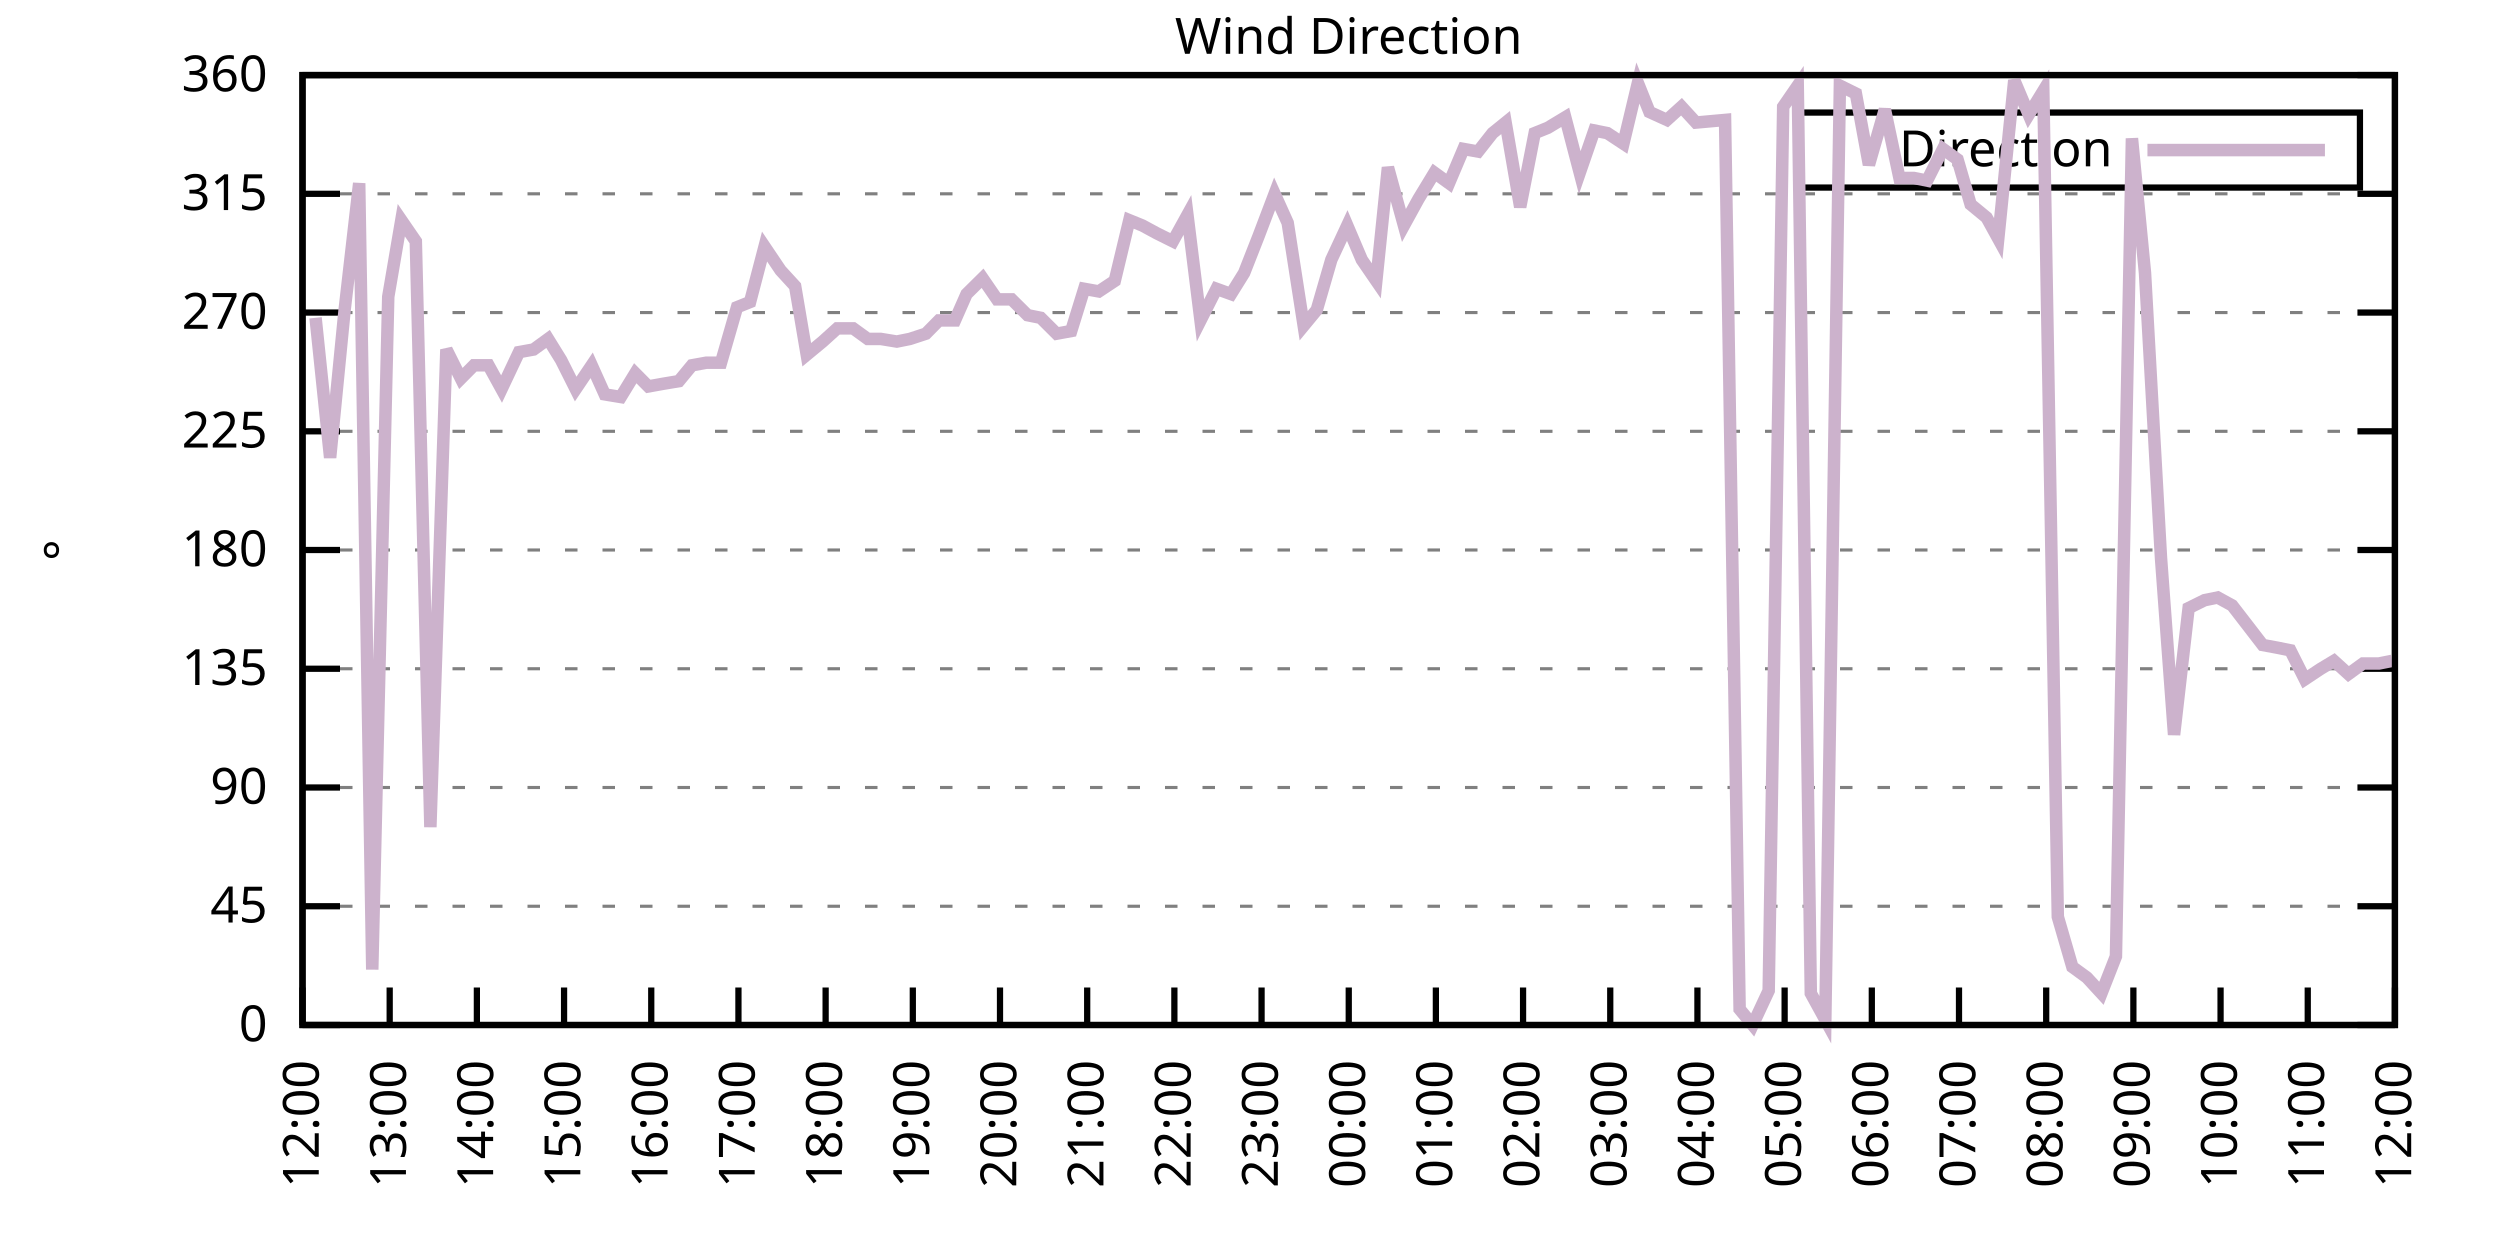
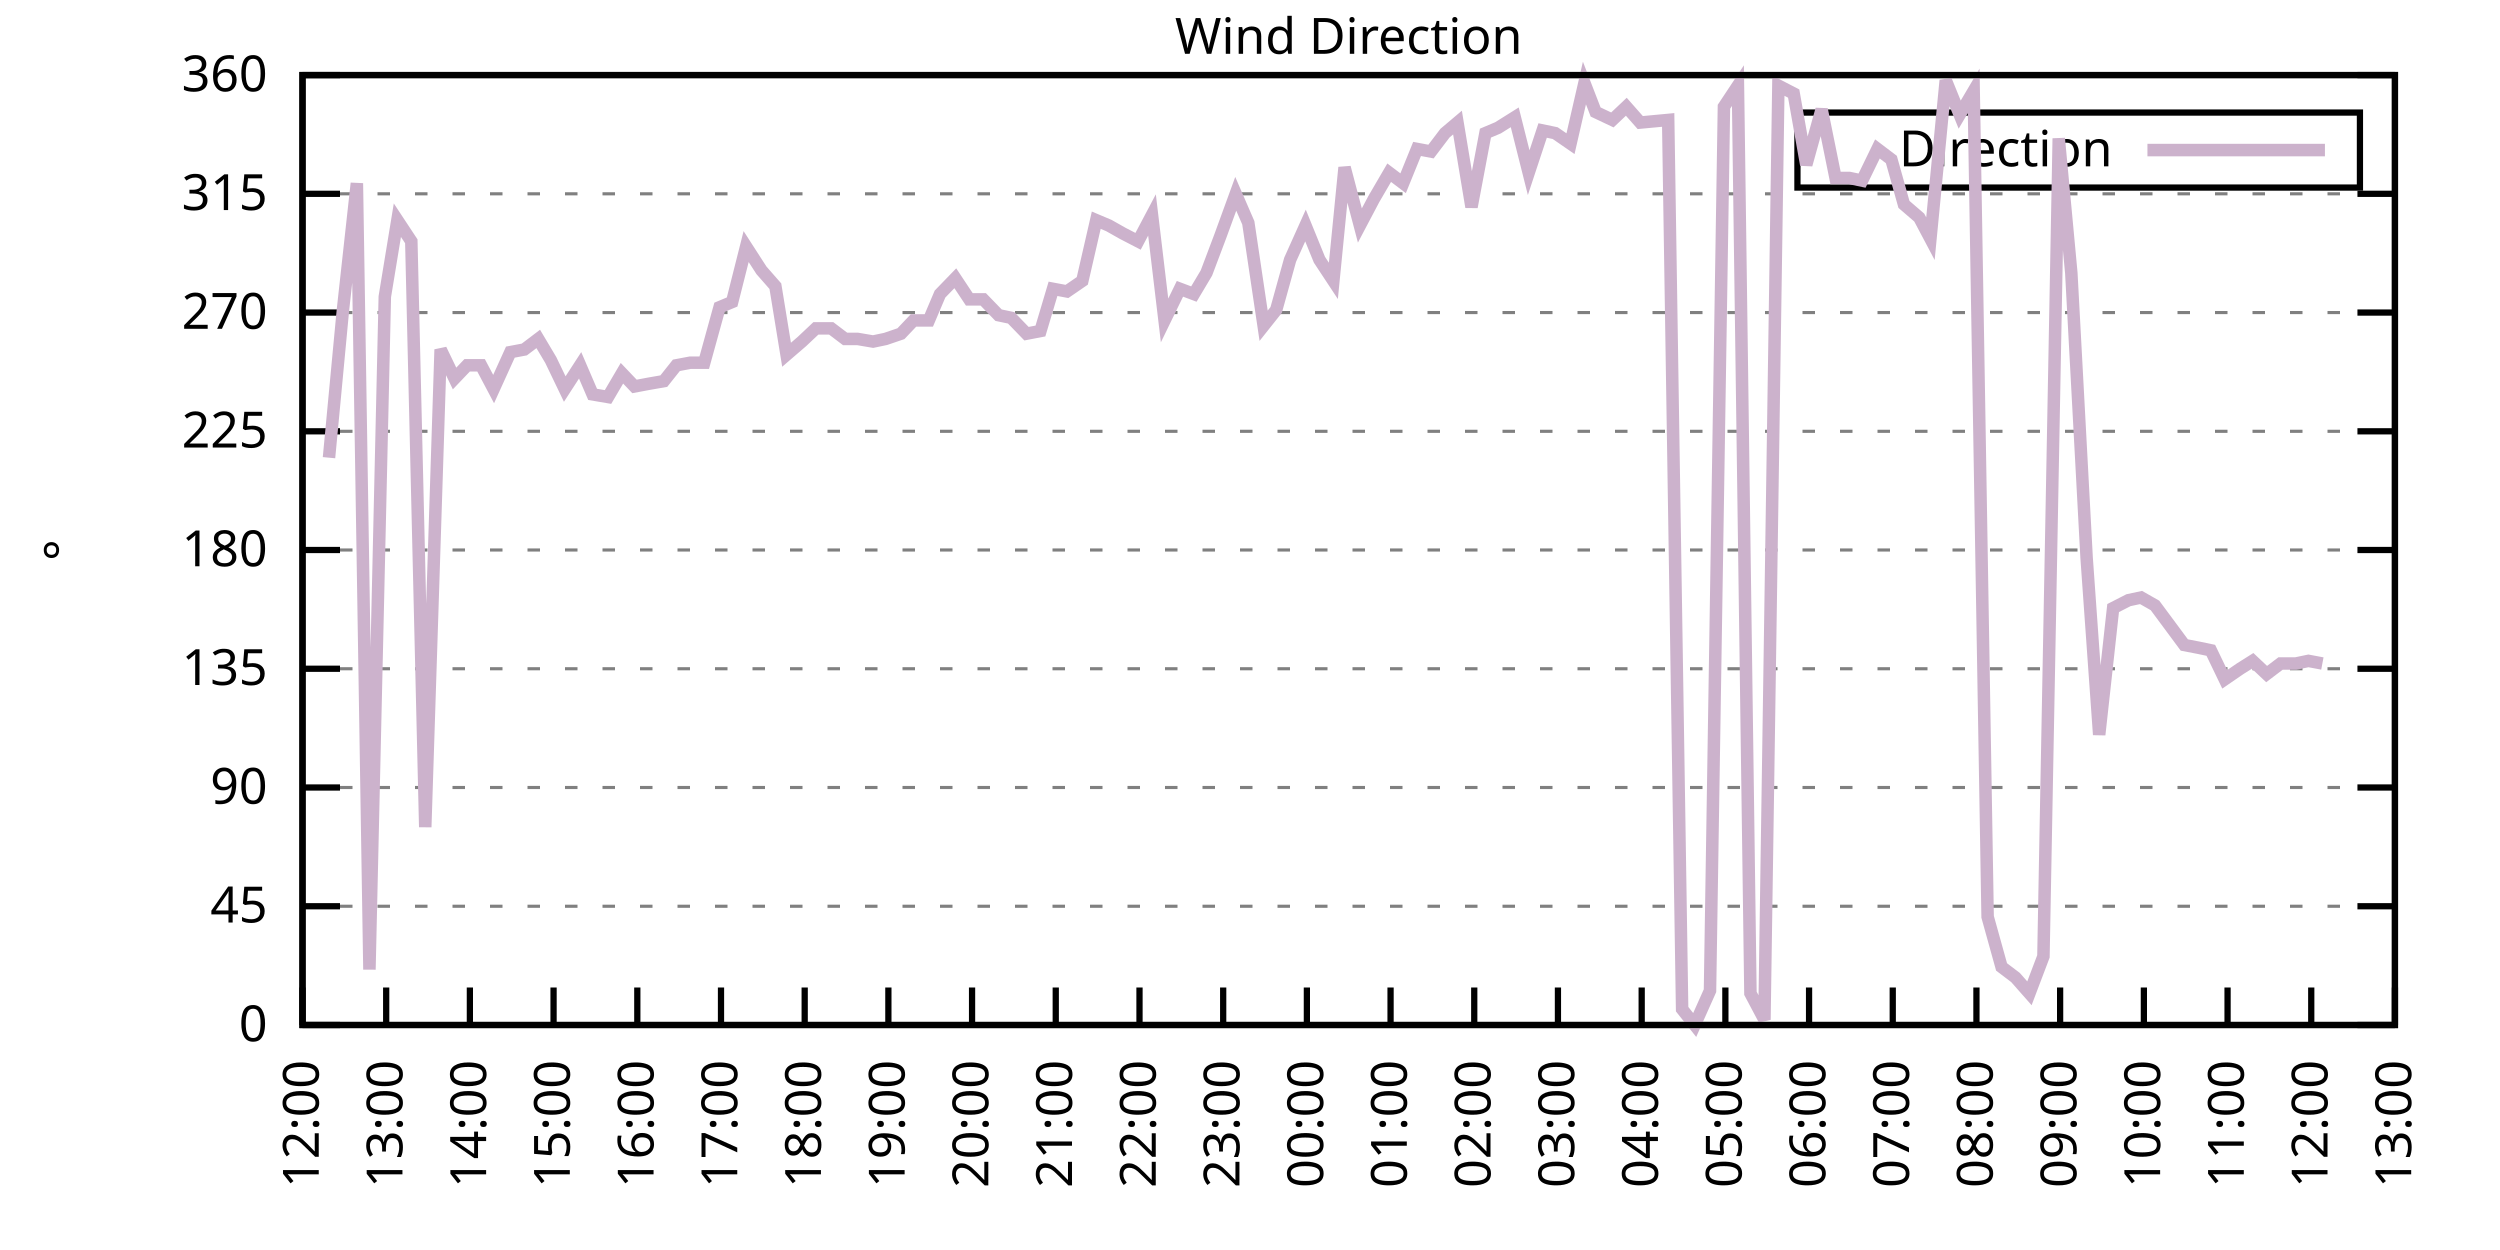
<svg xmlns="http://www.w3.org/2000/svg" xmlns:xlink="http://www.w3.org/1999/xlink" width="400" height="200" viewBox="0 0 400 200">
  <g id="gnuplot_canvas">
    <rect x="0" y="0" width="400" height="200" fill="none" />
    <defs>
      <circle id="gpDot" r="0.5" stroke-width="0.5" stroke="currentColor" />
      <path id="gpPt0" stroke-width="0.333" stroke="currentColor" d="M-1,0 h2 M0,-1 v2" />
      <path id="gpPt1" stroke-width="0.333" stroke="currentColor" d="M-1,-1 L1,1 M1,-1 L-1,1" />
      <path id="gpPt2" stroke-width="0.333" stroke="currentColor" d="M-1,0 L1,0 M0,-1 L0,1 M-1,-1 L1,1 M-1,1 L1,-1" />
      <rect id="gpPt3" stroke-width="0.333" stroke="currentColor" x="-1" y="-1" width="2" height="2" />
      <rect id="gpPt4" stroke-width="0.333" stroke="currentColor" fill="currentColor" x="-1" y="-1" width="2" height="2" />
      <circle id="gpPt5" stroke-width="0.333" stroke="currentColor" cx="0" cy="0" r="1" />
      <use xlink:href="#gpPt5" id="gpPt6" fill="currentColor" stroke="none" />
      <path id="gpPt7" stroke-width="0.333" stroke="currentColor" d="M0,-1.33 L-1.33,0.67 L1.33,0.67 z" />
      <use xlink:href="#gpPt7" id="gpPt8" fill="currentColor" stroke="none" />
      <use xlink:href="#gpPt7" id="gpPt9" stroke="currentColor" transform="rotate(180)" />
      <use xlink:href="#gpPt9" id="gpPt10" fill="currentColor" stroke="none" />
      <use xlink:href="#gpPt3" id="gpPt11" stroke="currentColor" transform="rotate(45)" />
      <use xlink:href="#gpPt11" id="gpPt12" fill="currentColor" stroke="none" />
      <path id="gpPt13" stroke-width="0.333" stroke="currentColor" d="M0,1.330 L1.265,0.411 L0.782,-1.067 L-0.782,-1.076 L-1.265,0.411 z" />
      <use xlink:href="#gpPt13" id="gpPt14" fill="currentColor" stroke="none" />
      <filter id="textbox" filterUnits="objectBoundingBox" x="0" y="0" height="1" width="1">
        <feFlood flood-color="white" flood-opacity="1" result="bgnd" />
        <feComposite in="SourceGraphic" in2="bgnd" operator="atop" />
      </filter>
      <filter id="greybox" filterUnits="objectBoundingBox" x="0" y="0" height="1" width="1">
        <feFlood flood-color="lightgrey" flood-opacity="1" result="grey" />
        <feComposite in="SourceGraphic" in2="grey" operator="atop" />
      </filter>
    </defs>
    <g fill="none" color="white" stroke="currentColor" stroke-width="1.00" stroke-linecap="butt" stroke-linejoin="miter">
</g>
    <g fill="none" color="black" stroke="currentColor" stroke-width="1.00" stroke-linecap="butt" stroke-linejoin="miter">
      <g stroke="none" shape-rendering="crispEdges">
        <polygon fill="rgb(255, 255, 255)" points="48.40,164.00 383.18,164.00 383.18,12.02 48.40,12.02 " />
      </g>
    </g>
    <g fill="none" color="black" stroke="currentColor" stroke-width="1.00" stroke-linecap="butt" stroke-linejoin="miter">
</g>
    <g fill="none" color="black" stroke="black" stroke-width="0.50" stroke-linecap="butt" stroke-linejoin="miter">
</g>
    <g fill="none" color="gray" stroke="currentColor" stroke-width="0.50" stroke-linecap="butt" stroke-linejoin="miter">
      <path stroke="gray" stroke-dasharray="2,4" class="gridline" d="M48.40,164.00 L383.19,164.00  " />
    </g>
    <g fill="none" color="gray" stroke="gray" stroke-width="1.00" stroke-linecap="butt" stroke-linejoin="miter">
</g>
    <g fill="none" color="black" stroke="currentColor" stroke-width="1.00" stroke-linecap="butt" stroke-linejoin="miter">
      <path stroke="black" d="M48.40,164.00 L54.40,164.00 M383.19,164.00 L377.19,164.00  " />
      <g transform="translate(42.80,166.60)" stroke="none" fill="black" font-family="Sans" font-size="8.00" text-anchor="end">
        <text>
          <tspan font-family="Sans"> 0</tspan>
        </text>
      </g>
    </g>
    <g fill="none" color="black" stroke="currentColor" stroke-width="1.00" stroke-linecap="butt" stroke-linejoin="miter">
</g>
    <g fill="none" color="black" stroke="black" stroke-width="0.50" stroke-linecap="butt" stroke-linejoin="miter">
</g>
    <g fill="none" color="gray" stroke="currentColor" stroke-width="0.50" stroke-linecap="butt" stroke-linejoin="miter">
      <path stroke="gray" stroke-dasharray="2,4" class="gridline" d="M48.40,145.00 L383.19,145.00  " />
    </g>
    <g fill="none" color="gray" stroke="gray" stroke-width="1.00" stroke-linecap="butt" stroke-linejoin="miter">
</g>
    <g fill="none" color="black" stroke="currentColor" stroke-width="1.00" stroke-linecap="butt" stroke-linejoin="miter">
      <path stroke="black" d="M48.40,145.00 L54.40,145.00 M383.19,145.00 L377.19,145.00  " />
      <g transform="translate(42.80,147.60)" stroke="none" fill="black" font-family="Sans" font-size="8.00" text-anchor="end">
        <text>
          <tspan font-family="Sans"> 45</tspan>
        </text>
      </g>
    </g>
    <g fill="none" color="black" stroke="currentColor" stroke-width="1.00" stroke-linecap="butt" stroke-linejoin="miter">
</g>
    <g fill="none" color="black" stroke="black" stroke-width="0.50" stroke-linecap="butt" stroke-linejoin="miter">
</g>
    <g fill="none" color="gray" stroke="currentColor" stroke-width="0.50" stroke-linecap="butt" stroke-linejoin="miter">
      <path stroke="gray" stroke-dasharray="2,4" class="gridline" d="M48.40,126.00 L383.19,126.00  " />
    </g>
    <g fill="none" color="gray" stroke="gray" stroke-width="1.00" stroke-linecap="butt" stroke-linejoin="miter">
</g>
    <g fill="none" color="black" stroke="currentColor" stroke-width="1.00" stroke-linecap="butt" stroke-linejoin="miter">
      <path stroke="black" d="M48.40,126.00 L54.40,126.00 M383.19,126.00 L377.19,126.00  " />
      <g transform="translate(42.80,128.60)" stroke="none" fill="black" font-family="Sans" font-size="8.00" text-anchor="end">
        <text>
          <tspan font-family="Sans"> 90</tspan>
        </text>
      </g>
    </g>
    <g fill="none" color="black" stroke="currentColor" stroke-width="1.00" stroke-linecap="butt" stroke-linejoin="miter">
</g>
    <g fill="none" color="black" stroke="black" stroke-width="0.50" stroke-linecap="butt" stroke-linejoin="miter">
</g>
    <g fill="none" color="gray" stroke="currentColor" stroke-width="0.50" stroke-linecap="butt" stroke-linejoin="miter">
      <path stroke="gray" stroke-dasharray="2,4" class="gridline" d="M48.40,107.00 L383.19,107.00  " />
    </g>
    <g fill="none" color="gray" stroke="gray" stroke-width="1.00" stroke-linecap="butt" stroke-linejoin="miter">
</g>
    <g fill="none" color="black" stroke="currentColor" stroke-width="1.00" stroke-linecap="butt" stroke-linejoin="miter">
      <path stroke="black" d="M48.40,107.00 L54.40,107.00 M383.19,107.00 L377.19,107.00  " />
      <g transform="translate(42.80,109.60)" stroke="none" fill="black" font-family="Sans" font-size="8.00" text-anchor="end">
        <text>
          <tspan font-family="Sans"> 135</tspan>
        </text>
      </g>
    </g>
    <g fill="none" color="black" stroke="currentColor" stroke-width="1.00" stroke-linecap="butt" stroke-linejoin="miter">
</g>
    <g fill="none" color="black" stroke="black" stroke-width="0.50" stroke-linecap="butt" stroke-linejoin="miter">
</g>
    <g fill="none" color="gray" stroke="currentColor" stroke-width="0.50" stroke-linecap="butt" stroke-linejoin="miter">
      <path stroke="gray" stroke-dasharray="2,4" class="gridline" d="M48.40,88.00 L383.19,88.00  " />
    </g>
    <g fill="none" color="gray" stroke="gray" stroke-width="1.00" stroke-linecap="butt" stroke-linejoin="miter">
</g>
    <g fill="none" color="black" stroke="currentColor" stroke-width="1.00" stroke-linecap="butt" stroke-linejoin="miter">
      <path stroke="black" d="M48.40,88.00 L54.40,88.00 M383.19,88.00 L377.19,88.00  " />
      <g transform="translate(42.80,90.60)" stroke="none" fill="black" font-family="Sans" font-size="8.00" text-anchor="end">
        <text>
          <tspan font-family="Sans"> 180</tspan>
        </text>
      </g>
    </g>
    <g fill="none" color="black" stroke="currentColor" stroke-width="1.00" stroke-linecap="butt" stroke-linejoin="miter">
</g>
    <g fill="none" color="black" stroke="black" stroke-width="0.50" stroke-linecap="butt" stroke-linejoin="miter">
</g>
    <g fill="none" color="gray" stroke="currentColor" stroke-width="0.50" stroke-linecap="butt" stroke-linejoin="miter">
      <path stroke="gray" stroke-dasharray="2,4" class="gridline" d="M48.40,69.01 L383.19,69.01  " />
    </g>
    <g fill="none" color="gray" stroke="gray" stroke-width="1.00" stroke-linecap="butt" stroke-linejoin="miter">
</g>
    <g fill="none" color="black" stroke="currentColor" stroke-width="1.00" stroke-linecap="butt" stroke-linejoin="miter">
      <path stroke="black" d="M48.40,69.01 L54.40,69.01 M383.19,69.01 L377.19,69.01  " />
      <g transform="translate(42.80,71.61)" stroke="none" fill="black" font-family="Sans" font-size="8.00" text-anchor="end">
        <text>
          <tspan font-family="Sans"> 225</tspan>
        </text>
      </g>
    </g>
    <g fill="none" color="black" stroke="currentColor" stroke-width="1.00" stroke-linecap="butt" stroke-linejoin="miter">
</g>
    <g fill="none" color="black" stroke="black" stroke-width="0.50" stroke-linecap="butt" stroke-linejoin="miter">
</g>
    <g fill="none" color="gray" stroke="currentColor" stroke-width="0.50" stroke-linecap="butt" stroke-linejoin="miter">
      <path stroke="gray" stroke-dasharray="2,4" class="gridline" d="M48.40,50.01 L383.19,50.01  " />
    </g>
    <g fill="none" color="gray" stroke="gray" stroke-width="1.00" stroke-linecap="butt" stroke-linejoin="miter">
</g>
    <g fill="none" color="black" stroke="currentColor" stroke-width="1.00" stroke-linecap="butt" stroke-linejoin="miter">
      <path stroke="black" d="M48.40,50.01 L54.40,50.01 M383.19,50.01 L377.19,50.01  " />
      <g transform="translate(42.80,52.61)" stroke="none" fill="black" font-family="Sans" font-size="8.00" text-anchor="end">
        <text>
          <tspan font-family="Sans"> 270</tspan>
        </text>
      </g>
    </g>
    <g fill="none" color="black" stroke="currentColor" stroke-width="1.00" stroke-linecap="butt" stroke-linejoin="miter">
</g>
    <g fill="none" color="black" stroke="black" stroke-width="0.50" stroke-linecap="butt" stroke-linejoin="miter">
</g>
    <g fill="none" color="gray" stroke="currentColor" stroke-width="0.50" stroke-linecap="butt" stroke-linejoin="miter">
      <path stroke="gray" stroke-dasharray="2,4" class="gridline" d="M48.40,31.01 L383.19,31.01  " />
    </g>
    <g fill="none" color="gray" stroke="gray" stroke-width="1.00" stroke-linecap="butt" stroke-linejoin="miter">
</g>
    <g fill="none" color="black" stroke="currentColor" stroke-width="1.00" stroke-linecap="butt" stroke-linejoin="miter">
      <path stroke="black" d="M48.40,31.01 L54.40,31.01 M383.19,31.01 L377.19,31.01  " />
      <g transform="translate(42.80,33.61)" stroke="none" fill="black" font-family="Sans" font-size="8.00" text-anchor="end">
        <text>
          <tspan font-family="Sans"> 315</tspan>
        </text>
      </g>
    </g>
    <g fill="none" color="black" stroke="currentColor" stroke-width="1.00" stroke-linecap="butt" stroke-linejoin="miter">
</g>
    <g fill="none" color="black" stroke="black" stroke-width="0.50" stroke-linecap="butt" stroke-linejoin="miter">
</g>
    <g fill="none" color="gray" stroke="currentColor" stroke-width="0.50" stroke-linecap="butt" stroke-linejoin="miter">
      <path stroke="gray" stroke-dasharray="2,4" class="gridline" d="M48.40,12.01 L383.19,12.01  " />
    </g>
    <g fill="none" color="gray" stroke="gray" stroke-width="1.00" stroke-linecap="butt" stroke-linejoin="miter">
</g>
    <g fill="none" color="black" stroke="currentColor" stroke-width="1.00" stroke-linecap="butt" stroke-linejoin="miter">
      <path stroke="black" d="M48.40,12.01 L54.40,12.01 M383.19,12.01 L377.19,12.01  " />
      <g transform="translate(42.80,14.61)" stroke="none" fill="black" font-family="Sans" font-size="8.00" text-anchor="end">
        <text>
          <tspan font-family="Sans"> 360</tspan>
        </text>
      </g>
    </g>
    <g fill="none" color="black" stroke="currentColor" stroke-width="1.00" stroke-linecap="butt" stroke-linejoin="miter">
      <path stroke="black" d="M48.40,164.00 L48.40,158.00  " />
      <g transform="translate(51.00,169.60) rotate(270.00)" stroke="none" fill="black" font-family="Sans" font-size="8.00" text-anchor="end">
        <text>
          <tspan font-family="Sans">12:00</tspan>
        </text>
      </g>
    </g>
    <g fill="none" color="black" stroke="currentColor" stroke-width="1.00" stroke-linecap="butt" stroke-linejoin="miter">
-       <path stroke="black" d="M62.35,164.00 L62.35,158.00  " />
-       <g transform="translate(64.95,169.60) rotate(270.00)" stroke="none" fill="black" font-family="Sans" font-size="8.00" text-anchor="end">
+       <path stroke="black" d="M61.79,164.00 L61.79,158.00  " />
+       <g transform="translate(64.39,169.60) rotate(270.00)" stroke="none" fill="black" font-family="Sans" font-size="8.00" text-anchor="end">
        <text>
          <tspan font-family="Sans">13:00</tspan>
        </text>
      </g>
    </g>
    <g fill="none" color="black" stroke="currentColor" stroke-width="1.00" stroke-linecap="butt" stroke-linejoin="miter">
-       <path stroke="black" d="M76.30,164.00 L76.30,158.00  " />
-       <g transform="translate(78.90,169.60) rotate(270.00)" stroke="none" fill="black" font-family="Sans" font-size="8.00" text-anchor="end">
+       <path stroke="black" d="M75.18,164.00 L75.18,158.00  " />
+       <g transform="translate(77.78,169.60) rotate(270.00)" stroke="none" fill="black" font-family="Sans" font-size="8.00" text-anchor="end">
        <text>
          <tspan font-family="Sans">14:00</tspan>
        </text>
      </g>
    </g>
    <g fill="none" color="black" stroke="currentColor" stroke-width="1.00" stroke-linecap="butt" stroke-linejoin="miter">
-       <path stroke="black" d="M90.25,164.00 L90.25,158.00  " />
-       <g transform="translate(92.85,169.60) rotate(270.00)" stroke="none" fill="black" font-family="Sans" font-size="8.00" text-anchor="end">
+       <path stroke="black" d="M88.57,164.00 L88.57,158.00  " />
+       <g transform="translate(91.17,169.60) rotate(270.00)" stroke="none" fill="black" font-family="Sans" font-size="8.00" text-anchor="end">
        <text>
          <tspan font-family="Sans">15:00</tspan>
        </text>
      </g>
    </g>
    <g fill="none" color="black" stroke="currentColor" stroke-width="1.00" stroke-linecap="butt" stroke-linejoin="miter">
-       <path stroke="black" d="M104.20,164.00 L104.20,158.00  " />
-       <g transform="translate(106.80,169.60) rotate(270.00)" stroke="none" fill="black" font-family="Sans" font-size="8.00" text-anchor="end">
+       <path stroke="black" d="M101.97,164.00 L101.97,158.00  " />
+       <g transform="translate(104.57,169.60) rotate(270.00)" stroke="none" fill="black" font-family="Sans" font-size="8.00" text-anchor="end">
        <text>
          <tspan font-family="Sans">16:00</tspan>
        </text>
      </g>
    </g>
    <g fill="none" color="black" stroke="currentColor" stroke-width="1.00" stroke-linecap="butt" stroke-linejoin="miter">
-       <path stroke="black" d="M118.15,164.00 L118.15,158.00  " />
-       <g transform="translate(120.75,169.60) rotate(270.00)" stroke="none" fill="black" font-family="Sans" font-size="8.00" text-anchor="end">
+       <path stroke="black" d="M115.36,164.00 L115.36,158.00  " />
+       <g transform="translate(117.96,169.60) rotate(270.00)" stroke="none" fill="black" font-family="Sans" font-size="8.00" text-anchor="end">
        <text>
          <tspan font-family="Sans">17:00</tspan>
        </text>
      </g>
    </g>
    <g fill="none" color="black" stroke="currentColor" stroke-width="1.00" stroke-linecap="butt" stroke-linejoin="miter">
-       <path stroke="black" d="M132.10,164.00 L132.10,158.00  " />
-       <g transform="translate(134.70,169.60) rotate(270.00)" stroke="none" fill="black" font-family="Sans" font-size="8.00" text-anchor="end">
+       <path stroke="black" d="M128.75,164.00 L128.75,158.00  " />
+       <g transform="translate(131.35,169.60) rotate(270.00)" stroke="none" fill="black" font-family="Sans" font-size="8.00" text-anchor="end">
        <text>
          <tspan font-family="Sans">18:00</tspan>
        </text>
      </g>
    </g>
    <g fill="none" color="black" stroke="currentColor" stroke-width="1.00" stroke-linecap="butt" stroke-linejoin="miter">
-       <path stroke="black" d="M146.05,164.00 L146.05,158.00  " />
-       <g transform="translate(148.65,169.60) rotate(270.00)" stroke="none" fill="black" font-family="Sans" font-size="8.00" text-anchor="end">
+       <path stroke="black" d="M142.14,164.00 L142.14,158.00  " />
+       <g transform="translate(144.74,169.60) rotate(270.00)" stroke="none" fill="black" font-family="Sans" font-size="8.00" text-anchor="end">
        <text>
          <tspan font-family="Sans">19:00</tspan>
        </text>
      </g>
    </g>
    <g fill="none" color="black" stroke="currentColor" stroke-width="1.00" stroke-linecap="butt" stroke-linejoin="miter">
-       <path stroke="black" d="M160.00,164.00 L160.00,158.00  " />
-       <g transform="translate(162.60,169.60) rotate(270.00)" stroke="none" fill="black" font-family="Sans" font-size="8.00" text-anchor="end">
+       <path stroke="black" d="M155.53,164.00 L155.53,158.00  " />
+       <g transform="translate(158.13,169.60) rotate(270.00)" stroke="none" fill="black" font-family="Sans" font-size="8.00" text-anchor="end">
        <text>
          <tspan font-family="Sans">20:00</tspan>
        </text>
      </g>
    </g>
    <g fill="none" color="black" stroke="currentColor" stroke-width="1.00" stroke-linecap="butt" stroke-linejoin="miter">
-       <path stroke="black" d="M173.95,164.00 L173.95,158.00  " />
-       <g transform="translate(176.55,169.60) rotate(270.00)" stroke="none" fill="black" font-family="Sans" font-size="8.00" text-anchor="end">
+       <path stroke="black" d="M168.92,164.00 L168.92,158.00  " />
+       <g transform="translate(171.52,169.60) rotate(270.00)" stroke="none" fill="black" font-family="Sans" font-size="8.00" text-anchor="end">
        <text>
          <tspan font-family="Sans">21:00</tspan>
        </text>
      </g>
    </g>
    <g fill="none" color="black" stroke="currentColor" stroke-width="1.00" stroke-linecap="butt" stroke-linejoin="miter">
-       <path stroke="black" d="M187.90,164.00 L187.90,158.00  " />
-       <g transform="translate(190.50,169.60) rotate(270.00)" stroke="none" fill="black" font-family="Sans" font-size="8.00" text-anchor="end">
+       <path stroke="black" d="M182.32,164.00 L182.32,158.00  " />
+       <g transform="translate(184.92,169.60) rotate(270.00)" stroke="none" fill="black" font-family="Sans" font-size="8.00" text-anchor="end">
        <text>
          <tspan font-family="Sans">22:00</tspan>
        </text>
      </g>
    </g>
    <g fill="none" color="black" stroke="currentColor" stroke-width="1.00" stroke-linecap="butt" stroke-linejoin="miter">
-       <path stroke="black" d="M201.85,164.00 L201.85,158.00  " />
-       <g transform="translate(204.45,169.60) rotate(270.00)" stroke="none" fill="black" font-family="Sans" font-size="8.00" text-anchor="end">
+       <path stroke="black" d="M195.71,164.00 L195.71,158.00  " />
+       <g transform="translate(198.31,169.60) rotate(270.00)" stroke="none" fill="black" font-family="Sans" font-size="8.00" text-anchor="end">
        <text>
          <tspan font-family="Sans">23:00</tspan>
        </text>
      </g>
    </g>
    <g fill="none" color="black" stroke="currentColor" stroke-width="1.00" stroke-linecap="butt" stroke-linejoin="miter">
-       <path stroke="black" d="M215.80,164.00 L215.80,158.00  " />
-       <g transform="translate(218.40,169.60) rotate(270.00)" stroke="none" fill="black" font-family="Sans" font-size="8.00" text-anchor="end">
+       <path stroke="black" d="M209.10,164.00 L209.10,158.00  " />
+       <g transform="translate(211.70,169.60) rotate(270.00)" stroke="none" fill="black" font-family="Sans" font-size="8.00" text-anchor="end">
        <text>
          <tspan font-family="Sans">00:00</tspan>
        </text>
      </g>
    </g>
    <g fill="none" color="black" stroke="currentColor" stroke-width="1.00" stroke-linecap="butt" stroke-linejoin="miter">
-       <path stroke="black" d="M229.74,164.00 L229.74,158.00  " />
-       <g transform="translate(232.34,169.60) rotate(270.00)" stroke="none" fill="black" font-family="Sans" font-size="8.00" text-anchor="end">
+       <path stroke="black" d="M222.49,164.00 L222.49,158.00  " />
+       <g transform="translate(225.09,169.60) rotate(270.00)" stroke="none" fill="black" font-family="Sans" font-size="8.00" text-anchor="end">
        <text>
          <tspan font-family="Sans">01:00</tspan>
        </text>
      </g>
    </g>
    <g fill="none" color="black" stroke="currentColor" stroke-width="1.00" stroke-linecap="butt" stroke-linejoin="miter">
-       <path stroke="black" d="M243.69,164.00 L243.69,158.00  " />
-       <g transform="translate(246.29,169.60) rotate(270.00)" stroke="none" fill="black" font-family="Sans" font-size="8.00" text-anchor="end">
+       <path stroke="black" d="M235.88,164.00 L235.88,158.00  " />
+       <g transform="translate(238.48,169.60) rotate(270.00)" stroke="none" fill="black" font-family="Sans" font-size="8.00" text-anchor="end">
        <text>
          <tspan font-family="Sans">02:00</tspan>
        </text>
      </g>
    </g>
    <g fill="none" color="black" stroke="currentColor" stroke-width="1.00" stroke-linecap="butt" stroke-linejoin="miter">
-       <path stroke="black" d="M257.64,164.00 L257.64,158.00  " />
-       <g transform="translate(260.24,169.60) rotate(270.00)" stroke="none" fill="black" font-family="Sans" font-size="8.00" text-anchor="end">
+       <path stroke="black" d="M249.27,164.00 L249.27,158.00  " />
+       <g transform="translate(251.87,169.60) rotate(270.00)" stroke="none" fill="black" font-family="Sans" font-size="8.00" text-anchor="end">
        <text>
          <tspan font-family="Sans">03:00</tspan>
        </text>
      </g>
    </g>
    <g fill="none" color="black" stroke="currentColor" stroke-width="1.00" stroke-linecap="butt" stroke-linejoin="miter">
-       <path stroke="black" d="M271.59,164.00 L271.59,158.00  " />
-       <g transform="translate(274.19,169.60) rotate(270.00)" stroke="none" fill="black" font-family="Sans" font-size="8.00" text-anchor="end">
+       <path stroke="black" d="M262.67,164.00 L262.67,158.00  " />
+       <g transform="translate(265.27,169.60) rotate(270.00)" stroke="none" fill="black" font-family="Sans" font-size="8.00" text-anchor="end">
        <text>
          <tspan font-family="Sans">04:00</tspan>
        </text>
      </g>
    </g>
    <g fill="none" color="black" stroke="currentColor" stroke-width="1.00" stroke-linecap="butt" stroke-linejoin="miter">
-       <path stroke="black" d="M285.54,164.00 L285.54,158.00  " />
-       <g transform="translate(288.14,169.60) rotate(270.00)" stroke="none" fill="black" font-family="Sans" font-size="8.00" text-anchor="end">
+       <path stroke="black" d="M276.06,164.00 L276.06,158.00  " />
+       <g transform="translate(278.66,169.60) rotate(270.00)" stroke="none" fill="black" font-family="Sans" font-size="8.00" text-anchor="end">
        <text>
          <tspan font-family="Sans">05:00</tspan>
        </text>
      </g>
    </g>
    <g fill="none" color="black" stroke="currentColor" stroke-width="1.00" stroke-linecap="butt" stroke-linejoin="miter">
-       <path stroke="black" d="M299.49,164.00 L299.49,158.00  " />
-       <g transform="translate(302.09,169.60) rotate(270.00)" stroke="none" fill="black" font-family="Sans" font-size="8.00" text-anchor="end">
+       <path stroke="black" d="M289.45,164.00 L289.45,158.00  " />
+       <g transform="translate(292.05,169.60) rotate(270.00)" stroke="none" fill="black" font-family="Sans" font-size="8.00" text-anchor="end">
        <text>
          <tspan font-family="Sans">06:00</tspan>
        </text>
      </g>
    </g>
    <g fill="none" color="black" stroke="currentColor" stroke-width="1.00" stroke-linecap="butt" stroke-linejoin="miter">
-       <path stroke="black" d="M313.44,164.00 L313.44,158.00  " />
-       <g transform="translate(316.04,169.60) rotate(270.00)" stroke="none" fill="black" font-family="Sans" font-size="8.00" text-anchor="end">
+       <path stroke="black" d="M302.84,164.00 L302.84,158.00  " />
+       <g transform="translate(305.44,169.60) rotate(270.00)" stroke="none" fill="black" font-family="Sans" font-size="8.00" text-anchor="end">
        <text>
          <tspan font-family="Sans">07:00</tspan>
        </text>
      </g>
    </g>
    <g fill="none" color="black" stroke="currentColor" stroke-width="1.00" stroke-linecap="butt" stroke-linejoin="miter">
-       <path stroke="black" d="M327.39,164.00 L327.39,158.00  " />
-       <g transform="translate(329.99,169.60) rotate(270.00)" stroke="none" fill="black" font-family="Sans" font-size="8.00" text-anchor="end">
+       <path stroke="black" d="M316.23,164.00 L316.23,158.00  " />
+       <g transform="translate(318.83,169.60) rotate(270.00)" stroke="none" fill="black" font-family="Sans" font-size="8.00" text-anchor="end">
        <text>
          <tspan font-family="Sans">08:00</tspan>
        </text>
      </g>
    </g>
    <g fill="none" color="black" stroke="currentColor" stroke-width="1.00" stroke-linecap="butt" stroke-linejoin="miter">
-       <path stroke="black" d="M341.34,164.00 L341.34,158.00  " />
-       <g transform="translate(343.94,169.60) rotate(270.00)" stroke="none" fill="black" font-family="Sans" font-size="8.00" text-anchor="end">
+       <path stroke="black" d="M329.62,164.00 L329.62,158.00  " />
+       <g transform="translate(332.22,169.60) rotate(270.00)" stroke="none" fill="black" font-family="Sans" font-size="8.00" text-anchor="end">
        <text>
          <tspan font-family="Sans">09:00</tspan>
        </text>
      </g>
    </g>
    <g fill="none" color="black" stroke="currentColor" stroke-width="1.00" stroke-linecap="butt" stroke-linejoin="miter">
-       <path stroke="black" d="M355.29,164.00 L355.29,158.00  " />
-       <g transform="translate(357.89,169.60) rotate(270.00)" stroke="none" fill="black" font-family="Sans" font-size="8.00" text-anchor="end">
+       <path stroke="black" d="M343.02,164.00 L343.02,158.00  " />
+       <g transform="translate(345.62,169.60) rotate(270.00)" stroke="none" fill="black" font-family="Sans" font-size="8.00" text-anchor="end">
        <text>
          <tspan font-family="Sans">10:00</tspan>
        </text>
      </g>
    </g>
    <g fill="none" color="black" stroke="currentColor" stroke-width="1.00" stroke-linecap="butt" stroke-linejoin="miter">
-       <path stroke="black" d="M369.24,164.00 L369.24,158.00  " />
-       <g transform="translate(371.84,169.60) rotate(270.00)" stroke="none" fill="black" font-family="Sans" font-size="8.00" text-anchor="end">
+       <path stroke="black" d="M356.41,164.00 L356.41,158.00  " />
+       <g transform="translate(359.01,169.60) rotate(270.00)" stroke="none" fill="black" font-family="Sans" font-size="8.00" text-anchor="end">
        <text>
          <tspan font-family="Sans">11:00</tspan>
+         </text>
+       </g>
+     </g>
+     <g fill="none" color="black" stroke="currentColor" stroke-width="1.00" stroke-linecap="butt" stroke-linejoin="miter">
+       <path stroke="black" d="M369.80,164.00 L369.80,158.00  " />
+       <g transform="translate(372.40,169.60) rotate(270.00)" stroke="none" fill="black" font-family="Sans" font-size="8.00" text-anchor="end">
+         <text>
+           <tspan font-family="Sans">12:00</tspan>
        </text>
      </g>
    </g>
    <g fill="none" color="black" stroke="currentColor" stroke-width="1.00" stroke-linecap="butt" stroke-linejoin="miter">
      <path stroke="black" d="M383.19,164.00 L383.19,158.00  " />
      <g transform="translate(385.79,169.60) rotate(270.00)" stroke="none" fill="black" font-family="Sans" font-size="8.00" text-anchor="end">
        <text>
-           <tspan font-family="Sans">12:00</tspan>
+           <tspan font-family="Sans">13:00</tspan>
        </text>
      </g>
    </g>
    <g fill="none" color="black" stroke="currentColor" stroke-width="1.00" stroke-linecap="butt" stroke-linejoin="miter">
</g>
    <g fill="none" color="black" stroke="currentColor" stroke-width="1.00" stroke-linecap="butt" stroke-linejoin="miter">
      <path stroke="black" d="M48.40,12.01 L48.40,164.00 L383.19,164.00 L383.19,12.01 L48.40,12.01 Z  " />
    </g>
    <g fill="none" color="black" stroke="currentColor" stroke-width="1.00" stroke-linecap="butt" stroke-linejoin="miter">
</g>
    <g fill="none" color="black" stroke="currentColor" stroke-width="1.00" stroke-linecap="butt" stroke-linejoin="miter">
      <path stroke="black" d="M287.59,30.01 L287.59,18.01 L377.59,18.01 L377.59,30.01 L287.59,30.01 Z  " />
    </g>
    <g id="Wind_direction_plot_1">
      <g fill="none" color="white" stroke="black" stroke-width="2.00" stroke-linecap="butt" stroke-linejoin="miter">
</g>
      <g fill="none" color="black" stroke="currentColor" stroke-width="2.00" stroke-linecap="butt" stroke-linejoin="miter">
        <g transform="translate(337.99,26.61)" stroke="none" fill="black" font-family="Sans" font-size="8.00" text-anchor="end">
          <text>
            <tspan font-family="Sans">Direction</tspan>
          </text>
        </g>
      </g>
      <g fill="none" color="black" stroke="currentColor" stroke-width="2.00" stroke-linecap="butt" stroke-linejoin="miter">
-         <path stroke="rgb(204, 178, 204)" d="M343.59,24.01 L371.99,24.01 M50.49,50.85 L52.82,73.23 L55.14,49.59 L57.47,29.32 L59.56,155.13 L62.12,47.47   L64.21,35.23 L66.53,38.61 L68.86,132.34 L71.42,55.92 L73.74,60.56 L75.83,58.45 L78.16,58.45 L80.25,62.25   L83.04,56.34 L85.37,55.92 L87.69,54.23 L89.78,57.61 L92.11,62.25 L94.67,58.45 L96.76,63.10 L99.32,63.52   L101.64,59.72 L103.73,61.83 L106.06,61.41 L108.62,60.98 L110.71,58.45 L113.03,58.03 L115.36,58.03 L117.92,49.16   L120.01,48.32 L122.33,39.45 L124.89,43.25 L127.22,45.79 L129.08,56.76 L131.63,54.65 L133.96,52.54 L136.51,52.54   L138.84,54.23 L140.93,54.23 L143.49,54.65 L145.58,54.23 L148.14,53.39 L150.23,51.27 L152.79,51.27 L154.65,47.05   L157.21,44.52 L159.53,47.90 L161.86,47.90 L164.41,50.43 L166.51,50.85 L169.06,53.39 L171.39,52.96 L173.48,46.21   L175.81,46.63 L178.36,44.94 L180.69,35.23 L182.78,36.08 L185.11,37.34 L187.66,38.61 L189.99,34.39 L192.08,51.27   L194.64,46.21 L196.96,47.05 L199.06,43.67 L201.38,37.76 L203.94,31.01 L206.03,35.65 L208.59,52.12 L210.68,49.59   L213.01,41.56 L215.56,36.08 L217.89,41.56 L220.21,44.94 L222.07,26.79 L224.63,36.08 L226.95,31.85 L229.51,27.63   L231.84,29.32 L234.16,23.83 L236.49,24.25 L238.81,21.30 L240.90,19.61 L243.23,33.12 L245.55,21.30 L247.65,20.45   L250.44,18.77 L252.76,27.63 L255.09,20.88 L257.18,21.30 L259.74,22.99 L262.06,13.28 L263.92,17.92 L266.71,19.19   L269.04,17.08 L271.36,19.61 L276.01,19.19 L278.34,161.47 L280.43,164.00 L282.99,158.51 L285.31,17.08 L287.64,13.70   L289.73,158.93 L292.05,163.16 L294.38,13.70 L296.94,14.97 L299.03,26.36 L301.58,17.50 L303.91,28.48 L306.23,28.48   L308.33,28.90 L310.88,23.83 L313.21,25.52 L315.30,32.70 L317.86,34.81 L319.72,38.19 L322.28,12.85 L324.60,18.34   L326.93,14.54 L329.25,146.69 L331.58,154.71 L333.90,156.40 L336.23,158.93 L338.55,153.02 L341.11,22.14 L343.20,43.67   L345.76,89.27 L347.85,117.56 L350.18,97.29 L352.73,96.03 L354.83,95.60 L357.15,96.87 L362.03,103.20 L364.36,103.63   L366.45,104.05 L368.78,108.69 L371.33,107.00 L373.43,105.74 L375.75,107.85 L378.08,106.16 L380.63,106.16 L382.73,105.74    " />
+         <path stroke="rgb(204, 178, 204)" d="M343.59,24.01 L371.99,24.01 M52.64,73.23 L54.87,49.59 L57.10,29.32 L59.11,155.13 L61.57,47.47 L63.58,35.23   L65.81,38.61 L68.04,132.34 L70.50,55.92 L72.73,60.56 L74.74,58.45 L76.97,58.45 L78.98,62.25 L81.66,56.34   L83.89,55.92 L86.12,54.23 L88.13,57.61 L90.36,62.25 L92.82,58.45 L94.82,63.10 L97.28,63.52 L99.51,59.72   L101.52,61.83 L103.75,61.41 L106.21,60.98 L108.22,58.45 L110.45,58.03 L112.68,58.03 L115.13,49.16 L117.14,48.32   L119.38,39.45 L121.83,43.25 L124.06,45.79 L125.85,56.76 L128.30,54.65 L130.54,52.54 L132.99,52.54 L135.22,54.23   L137.23,54.23 L139.69,54.65 L141.69,54.23 L144.15,53.39 L146.16,51.27 L148.61,51.27 L150.40,47.05 L152.85,44.52   L155.09,47.90 L157.32,47.90 L159.77,50.43 L161.78,50.85 L164.24,53.39 L166.47,52.96 L168.48,46.21 L170.71,46.63   L173.17,44.94 L175.40,35.23 L177.41,36.08 L179.64,37.34 L182.09,38.61 L184.32,34.39 L186.33,51.27 L188.79,46.21   L191.02,47.05 L193.03,43.67 L195.26,37.76 L197.72,31.01 L199.73,35.65 L202.18,52.12 L204.19,49.59 L206.42,41.56   L208.88,36.08 L211.11,41.56 L213.34,44.94 L215.13,26.79 L217.58,36.08 L219.81,31.85 L222.27,27.63 L224.50,29.32   L226.73,23.83 L228.96,24.25 L231.20,21.30 L233.20,19.61 L235.44,33.12 L237.67,21.30 L239.68,20.45 L242.36,18.77   L244.59,27.63 L246.82,20.88 L248.83,21.30 L251.28,22.99 L253.51,13.28 L255.30,17.92 L257.98,19.19 L260.21,17.08   L262.44,19.61 L266.91,19.19 L269.14,161.47 L271.15,164.00 L273.60,158.51 L275.83,17.08 L278.07,13.70 L280.07,158.93   L282.31,163.16 L284.54,13.70 L286.99,14.97 L289.00,26.36 L291.46,17.50 L293.69,28.48 L295.92,28.48 L297.93,28.90   L300.39,23.83 L302.62,25.52 L304.63,32.70 L307.08,34.81 L308.87,38.19 L311.32,12.85 L313.55,18.34 L315.79,14.54   L318.02,146.69 L320.25,154.71 L322.48,156.40 L324.71,158.93 L326.95,153.02 L329.40,22.14 L331.41,43.67 L333.86,89.27   L335.87,117.56 L338.10,97.29 L340.56,96.03 L342.57,95.60 L344.80,96.87 L349.49,103.20 L351.72,103.63 L353.73,104.05   L355.96,108.69 L358.42,107.00 L360.42,105.74 L362.66,107.85 L364.89,106.16 L367.34,106.16 L369.35,105.74 L371.58,106.16    " />
      </g>
    </g>
    <g fill="none" color="black" stroke="currentColor" stroke-width="2.00" stroke-linecap="butt" stroke-linejoin="miter">
</g>
    <g fill="none" color="black" stroke="black" stroke-width="1.00" stroke-linecap="butt" stroke-linejoin="miter">
</g>
    <g fill="none" color="black" stroke="currentColor" stroke-width="1.00" stroke-linecap="butt" stroke-linejoin="miter">
      <path stroke="black" d="M48.40,12.01 L48.40,164.00 L383.19,164.00 L383.19,12.01 L48.40,12.01 Z  " />
      <g transform="translate(12.80,88.01) rotate(270.00)" stroke="none" fill="black" font-family="Sans" font-size="8.00" text-anchor="middle">
        <text>
          <tspan font-family="Sans">°</tspan>
        </text>
      </g>
    </g>
    <g fill="none" color="black" stroke="currentColor" stroke-width="1.00" stroke-linecap="butt" stroke-linejoin="miter">
</g>
    <g fill="none" color="black" stroke="currentColor" stroke-width="1.00" stroke-linecap="butt" stroke-linejoin="miter">
      <g transform="translate(215.79,8.61)" stroke="none" fill="black" font-family="Sans" font-size="8.00" text-anchor="middle">
        <text>
          <tspan font-family="Sans">Wind Direction</tspan>
        </text>
      </g>
    </g>
    <g fill="none" color="black" stroke="currentColor" stroke-width="1.00" stroke-linecap="butt" stroke-linejoin="miter">
</g>
  </g>
</svg>
